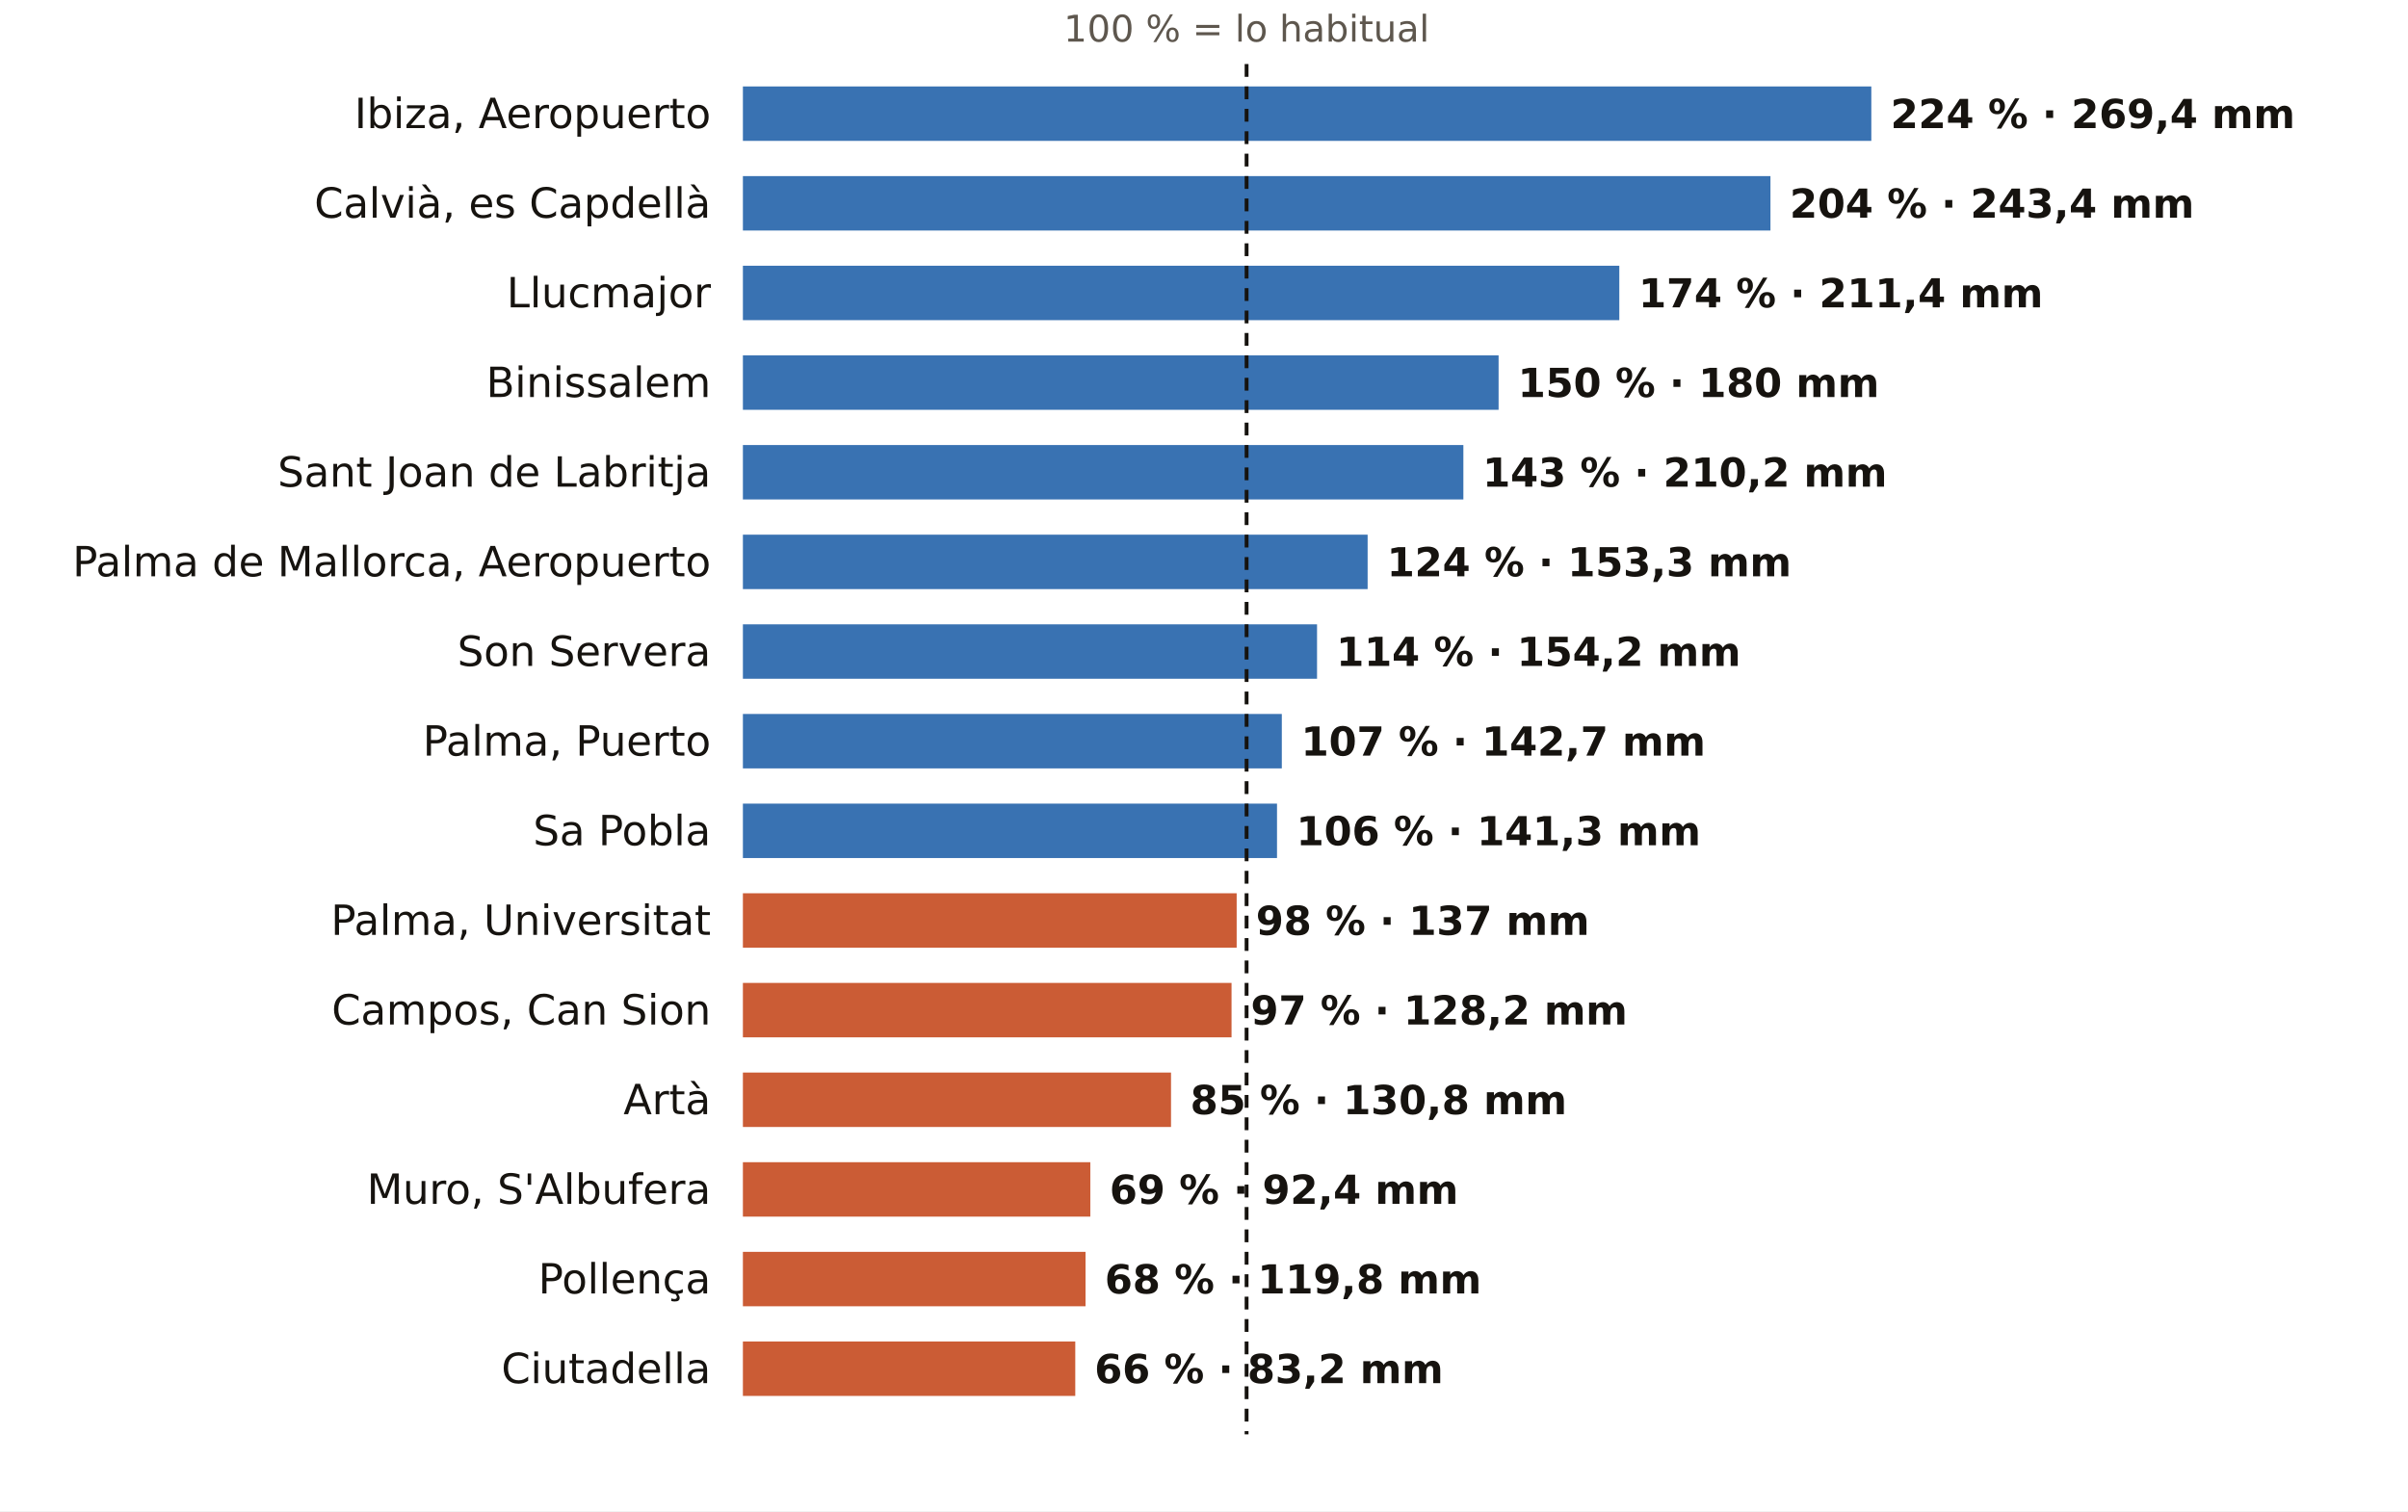
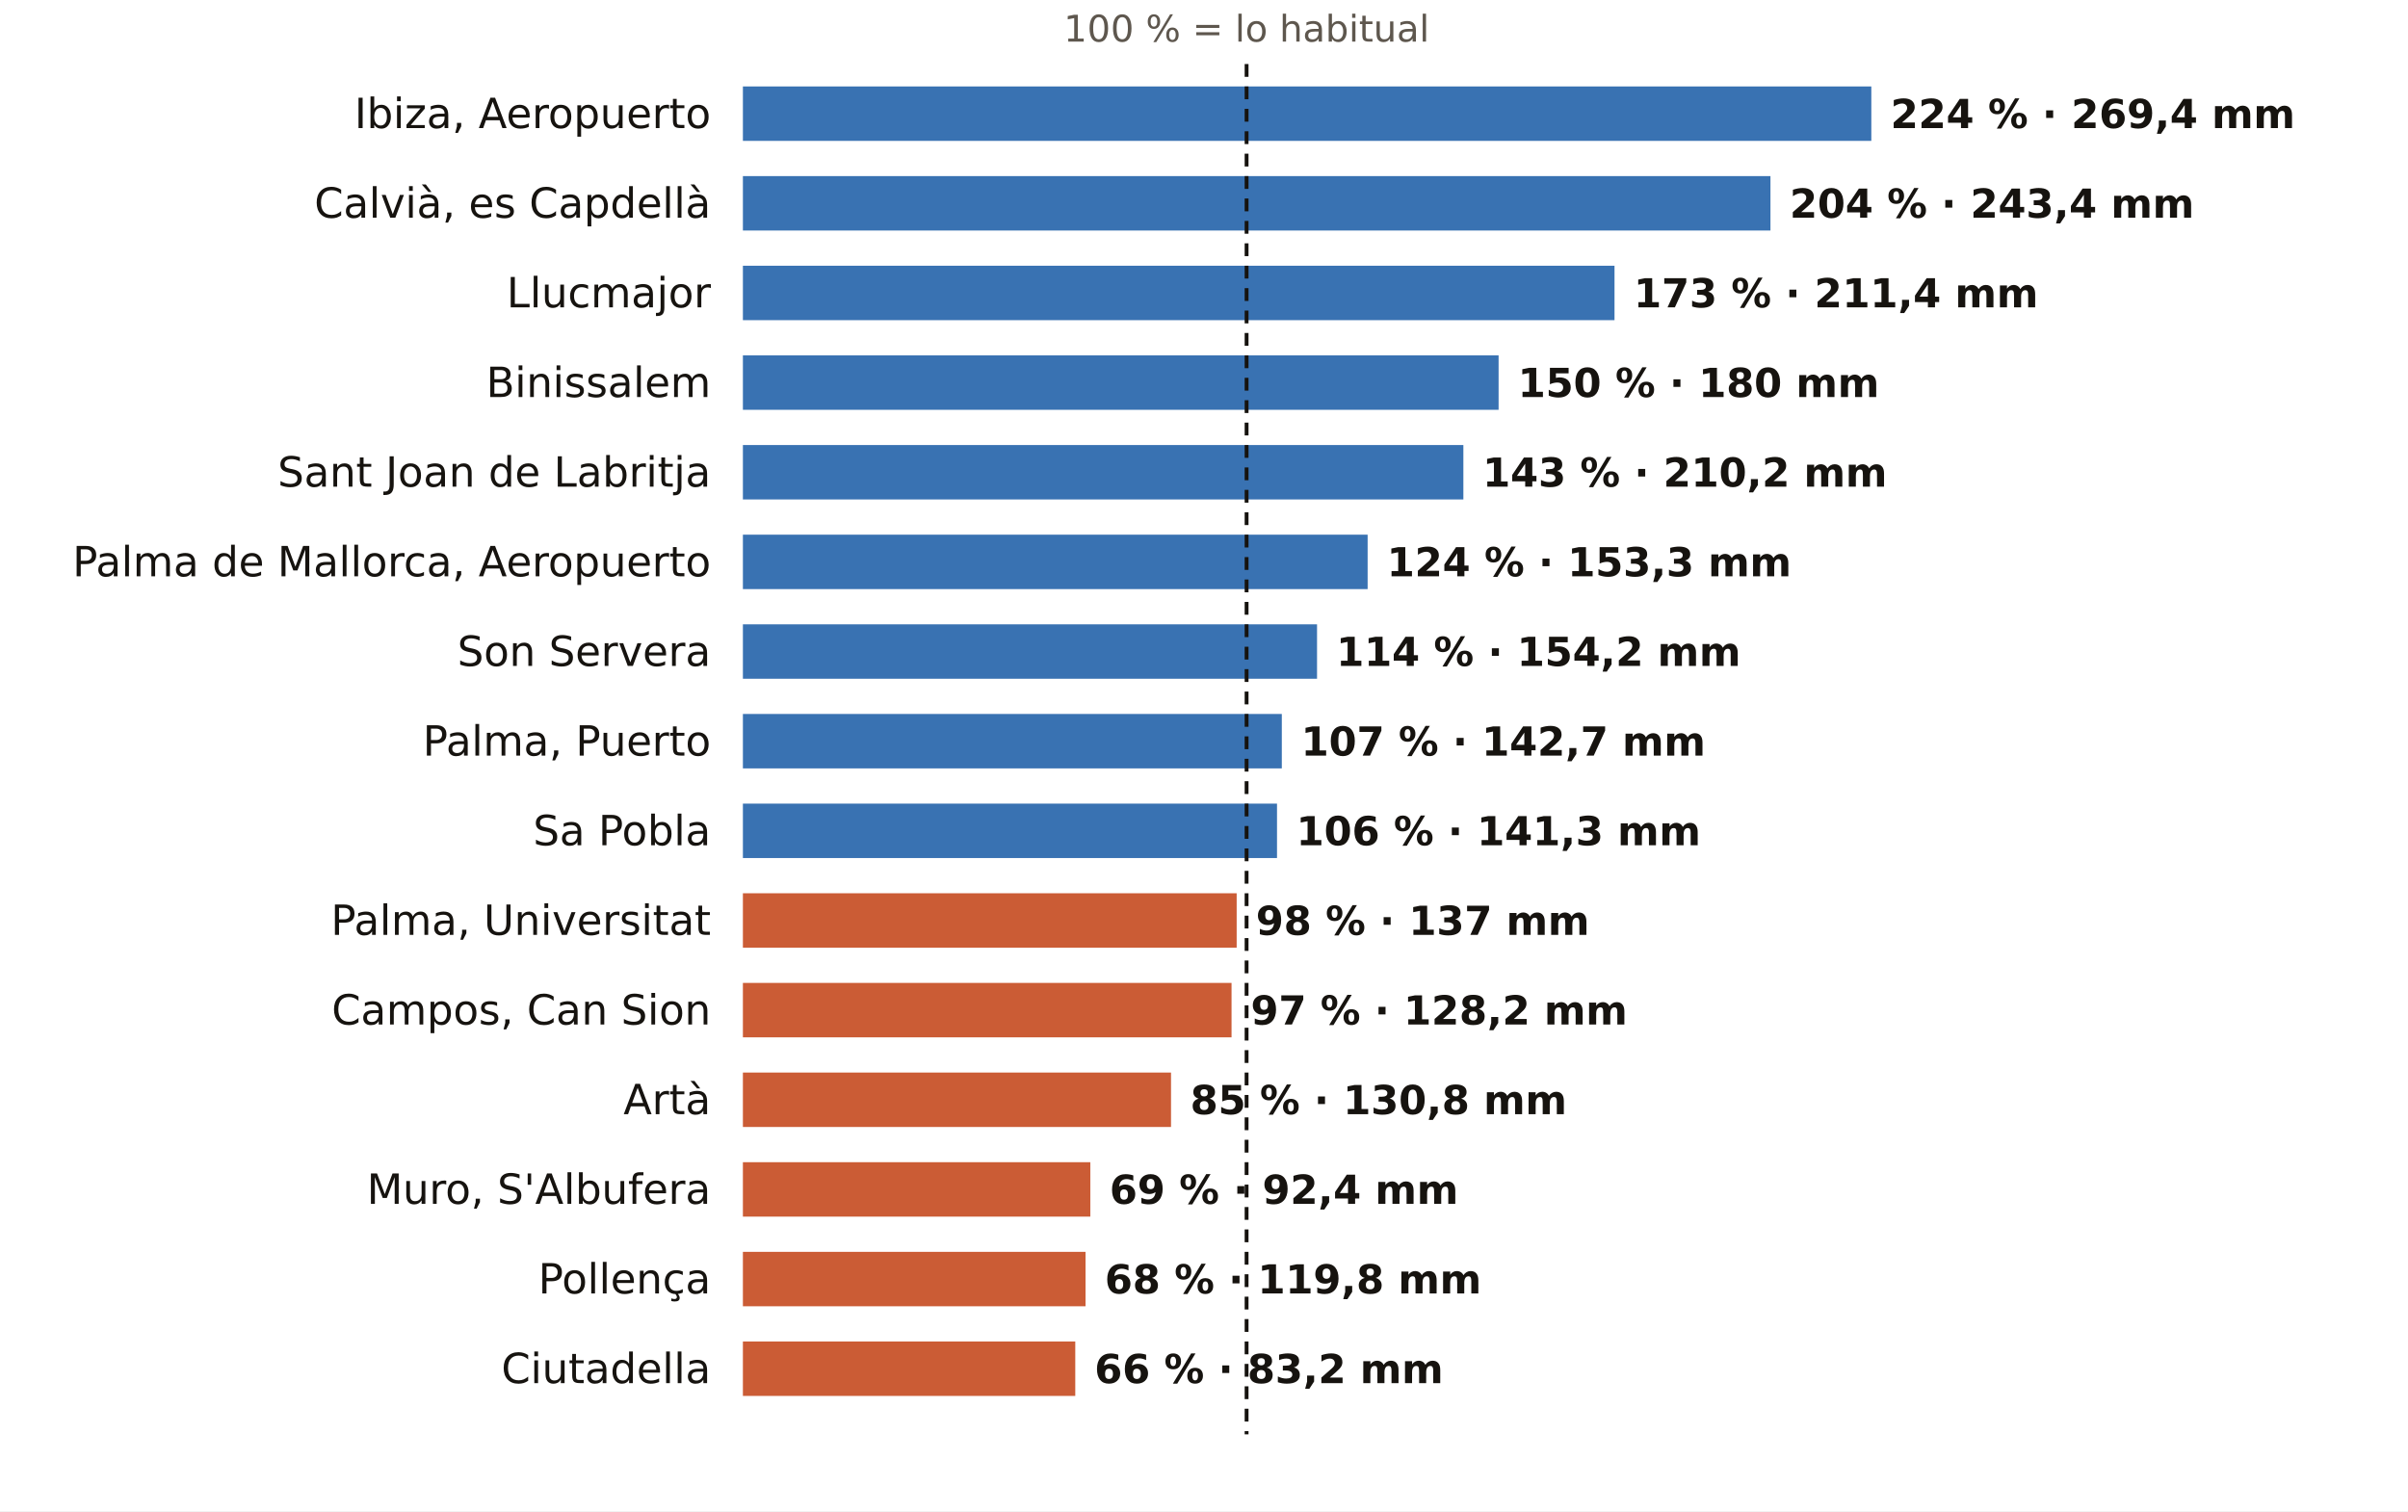
<svg xmlns="http://www.w3.org/2000/svg" viewBox="0 0 752 472" width="752" height="472" role="img" aria-label="El otoño en los pluviómetros de AEMET de Illes Balears: % de lo habitual">
  <rect width="752" height="472" fill="#FFFFFF" />
  <text x="389.3" y="13.0" font-size="11.5" fill="#5E574E" text-anchor="middle" font-weight="400" font-family="Public Sans, DejaVu Sans, Arial, sans-serif">100 % = lo habitual</text>
  <text x="222.0" y="40.0" font-size="13" fill="#16130F" text-anchor="end" font-weight="500" font-family="Public Sans, DejaVu Sans, Arial, sans-serif">Ibiza, Aeropuerto</text>
  <rect x="232" y="27" width="352.4" height="17" fill="#1F5FA8" opacity="0.88" />
  <text x="590.4" y="40.0" font-size="12.5" fill="#16130F" text-anchor="start" font-weight="600" font-family="Public Sans, DejaVu Sans, Arial, sans-serif">224 % · 269,4 mm</text>
  <text x="222.0" y="68.0" font-size="13" fill="#16130F" text-anchor="end" font-weight="500" font-family="Public Sans, DejaVu Sans, Arial, sans-serif">Calvià, es Capdellà</text>
  <rect x="232" y="55" width="320.9" height="17" fill="#1F5FA8" opacity="0.88" />
  <text x="558.9" y="68.0" font-size="12.5" fill="#16130F" text-anchor="start" font-weight="600" font-family="Public Sans, DejaVu Sans, Arial, sans-serif">204 % · 243,4 mm</text>
  <text x="222.0" y="96.0" font-size="13" fill="#16130F" text-anchor="end" font-weight="500" font-family="Public Sans, DejaVu Sans, Arial, sans-serif">Llucmajor</text>
-   <rect x="232" y="83" width="273.7" height="17" fill="#1F5FA8" opacity="0.88" />
-   <text x="511.7" y="96.0" font-size="12.5" fill="#16130F" text-anchor="start" font-weight="600" font-family="Public Sans, DejaVu Sans, Arial, sans-serif">174 % · 211,4 mm</text>
+   <rect x="232" y="83" width="272.2" height="17" fill="#1F5FA8" opacity="0.88" />
+   <text x="510.2" y="96.0" font-size="12.5" fill="#16130F" text-anchor="start" font-weight="600" font-family="Public Sans, DejaVu Sans, Arial, sans-serif">173 % · 211,4 mm</text>
  <text x="222.0" y="124.0" font-size="13" fill="#16130F" text-anchor="end" font-weight="500" font-family="Public Sans, DejaVu Sans, Arial, sans-serif">Binissalem</text>
  <rect x="232" y="111" width="236.0" height="17" fill="#1F5FA8" opacity="0.88" />
  <text x="474.0" y="124.0" font-size="12.5" fill="#16130F" text-anchor="start" font-weight="600" font-family="Public Sans, DejaVu Sans, Arial, sans-serif">150 % · 180 mm</text>
  <text x="222.0" y="152.0" font-size="13" fill="#16130F" text-anchor="end" font-weight="500" font-family="Public Sans, DejaVu Sans, Arial, sans-serif">Sant Joan de Labritja</text>
  <rect x="232" y="139" width="225.0" height="17" fill="#1F5FA8" opacity="0.88" />
  <text x="463.0" y="152.0" font-size="12.5" fill="#16130F" text-anchor="start" font-weight="600" font-family="Public Sans, DejaVu Sans, Arial, sans-serif">143 % · 210,2 mm</text>
  <text x="222.0" y="180.0" font-size="13" fill="#16130F" text-anchor="end" font-weight="500" font-family="Public Sans, DejaVu Sans, Arial, sans-serif">Palma de Mallorca, Aeropuerto</text>
  <rect x="232" y="167" width="195.1" height="17" fill="#1F5FA8" opacity="0.88" />
  <text x="433.1" y="180.0" font-size="12.5" fill="#16130F" text-anchor="start" font-weight="600" font-family="Public Sans, DejaVu Sans, Arial, sans-serif">124 % · 153,3 mm</text>
  <text x="222.0" y="208.0" font-size="13" fill="#16130F" text-anchor="end" font-weight="500" font-family="Public Sans, DejaVu Sans, Arial, sans-serif">Son Servera</text>
  <rect x="232" y="195" width="179.3" height="17" fill="#1F5FA8" opacity="0.88" />
  <text x="417.3" y="208.0" font-size="12.5" fill="#16130F" text-anchor="start" font-weight="600" font-family="Public Sans, DejaVu Sans, Arial, sans-serif">114 % · 154,2 mm</text>
  <text x="222.0" y="236.0" font-size="13" fill="#16130F" text-anchor="end" font-weight="500" font-family="Public Sans, DejaVu Sans, Arial, sans-serif">Palma, Puerto</text>
  <rect x="232" y="223" width="168.3" height="17" fill="#1F5FA8" opacity="0.88" />
  <text x="406.3" y="236.0" font-size="12.5" fill="#16130F" text-anchor="start" font-weight="600" font-family="Public Sans, DejaVu Sans, Arial, sans-serif">107 % · 142,7 mm</text>
  <text x="222.0" y="264.0" font-size="13" fill="#16130F" text-anchor="end" font-weight="500" font-family="Public Sans, DejaVu Sans, Arial, sans-serif">Sa Pobla</text>
  <rect x="232" y="251" width="166.8" height="17" fill="#1F5FA8" opacity="0.88" />
  <text x="404.8" y="264.0" font-size="12.5" fill="#16130F" text-anchor="start" font-weight="600" font-family="Public Sans, DejaVu Sans, Arial, sans-serif">106 % · 141,3 mm</text>
  <text x="222.0" y="292.0" font-size="13" fill="#16130F" text-anchor="end" font-weight="500" font-family="Public Sans, DejaVu Sans, Arial, sans-serif">Palma, Universitat</text>
  <rect x="232" y="279" width="154.2" height="17" fill="#C4461A" opacity="0.88" />
  <text x="392.2" y="292.0" font-size="12.5" fill="#16130F" text-anchor="start" font-weight="600" font-family="Public Sans, DejaVu Sans, Arial, sans-serif">98 % · 137 mm</text>
  <text x="222.0" y="320.0" font-size="13" fill="#16130F" text-anchor="end" font-weight="500" font-family="Public Sans, DejaVu Sans, Arial, sans-serif">Campos, Can Sion</text>
  <rect x="232" y="307" width="152.6" height="17" fill="#C4461A" opacity="0.88" />
  <text x="390.6" y="320.0" font-size="12.5" fill="#16130F" text-anchor="start" font-weight="600" font-family="Public Sans, DejaVu Sans, Arial, sans-serif">97 % · 128,2 mm</text>
  <text x="222.0" y="348.0" font-size="13" fill="#16130F" text-anchor="end" font-weight="500" font-family="Public Sans, DejaVu Sans, Arial, sans-serif">Artà</text>
  <rect x="232" y="335" width="133.7" height="17" fill="#C4461A" opacity="0.88" />
  <text x="371.7" y="348.0" font-size="12.5" fill="#16130F" text-anchor="start" font-weight="600" font-family="Public Sans, DejaVu Sans, Arial, sans-serif">85 % · 130,8 mm</text>
  <text x="222.0" y="376.0" font-size="13" fill="#16130F" text-anchor="end" font-weight="500" font-family="Public Sans, DejaVu Sans, Arial, sans-serif">Muro, S'Albufera</text>
  <rect x="232" y="363" width="108.5" height="17" fill="#C4461A" opacity="0.88" />
  <text x="346.5" y="376.0" font-size="12.5" fill="#16130F" text-anchor="start" font-weight="600" font-family="Public Sans, DejaVu Sans, Arial, sans-serif">69 % · 92,4 mm</text>
  <text x="222.0" y="404.0" font-size="13" fill="#16130F" text-anchor="end" font-weight="500" font-family="Public Sans, DejaVu Sans, Arial, sans-serif">Pollença</text>
  <rect x="232" y="391" width="107.0" height="17" fill="#C4461A" opacity="0.88" />
  <text x="345.0" y="404.0" font-size="12.5" fill="#16130F" text-anchor="start" font-weight="600" font-family="Public Sans, DejaVu Sans, Arial, sans-serif">68 % · 119,8 mm</text>
  <text x="222.0" y="432.0" font-size="13" fill="#16130F" text-anchor="end" font-weight="500" font-family="Public Sans, DejaVu Sans, Arial, sans-serif">Ciutadella</text>
  <rect x="232" y="419" width="103.8" height="17" fill="#C4461A" opacity="0.88" />
  <text x="341.8" y="432.0" font-size="12.5" fill="#16130F" text-anchor="start" font-weight="600" font-family="Public Sans, DejaVu Sans, Arial, sans-serif">66 % · 83,2 mm</text>
  <line x1="389.3" x2="389.3" y1="20" y2="448" stroke="#16130F" stroke-width="1.2" stroke-dasharray="4 3" />
</svg>
